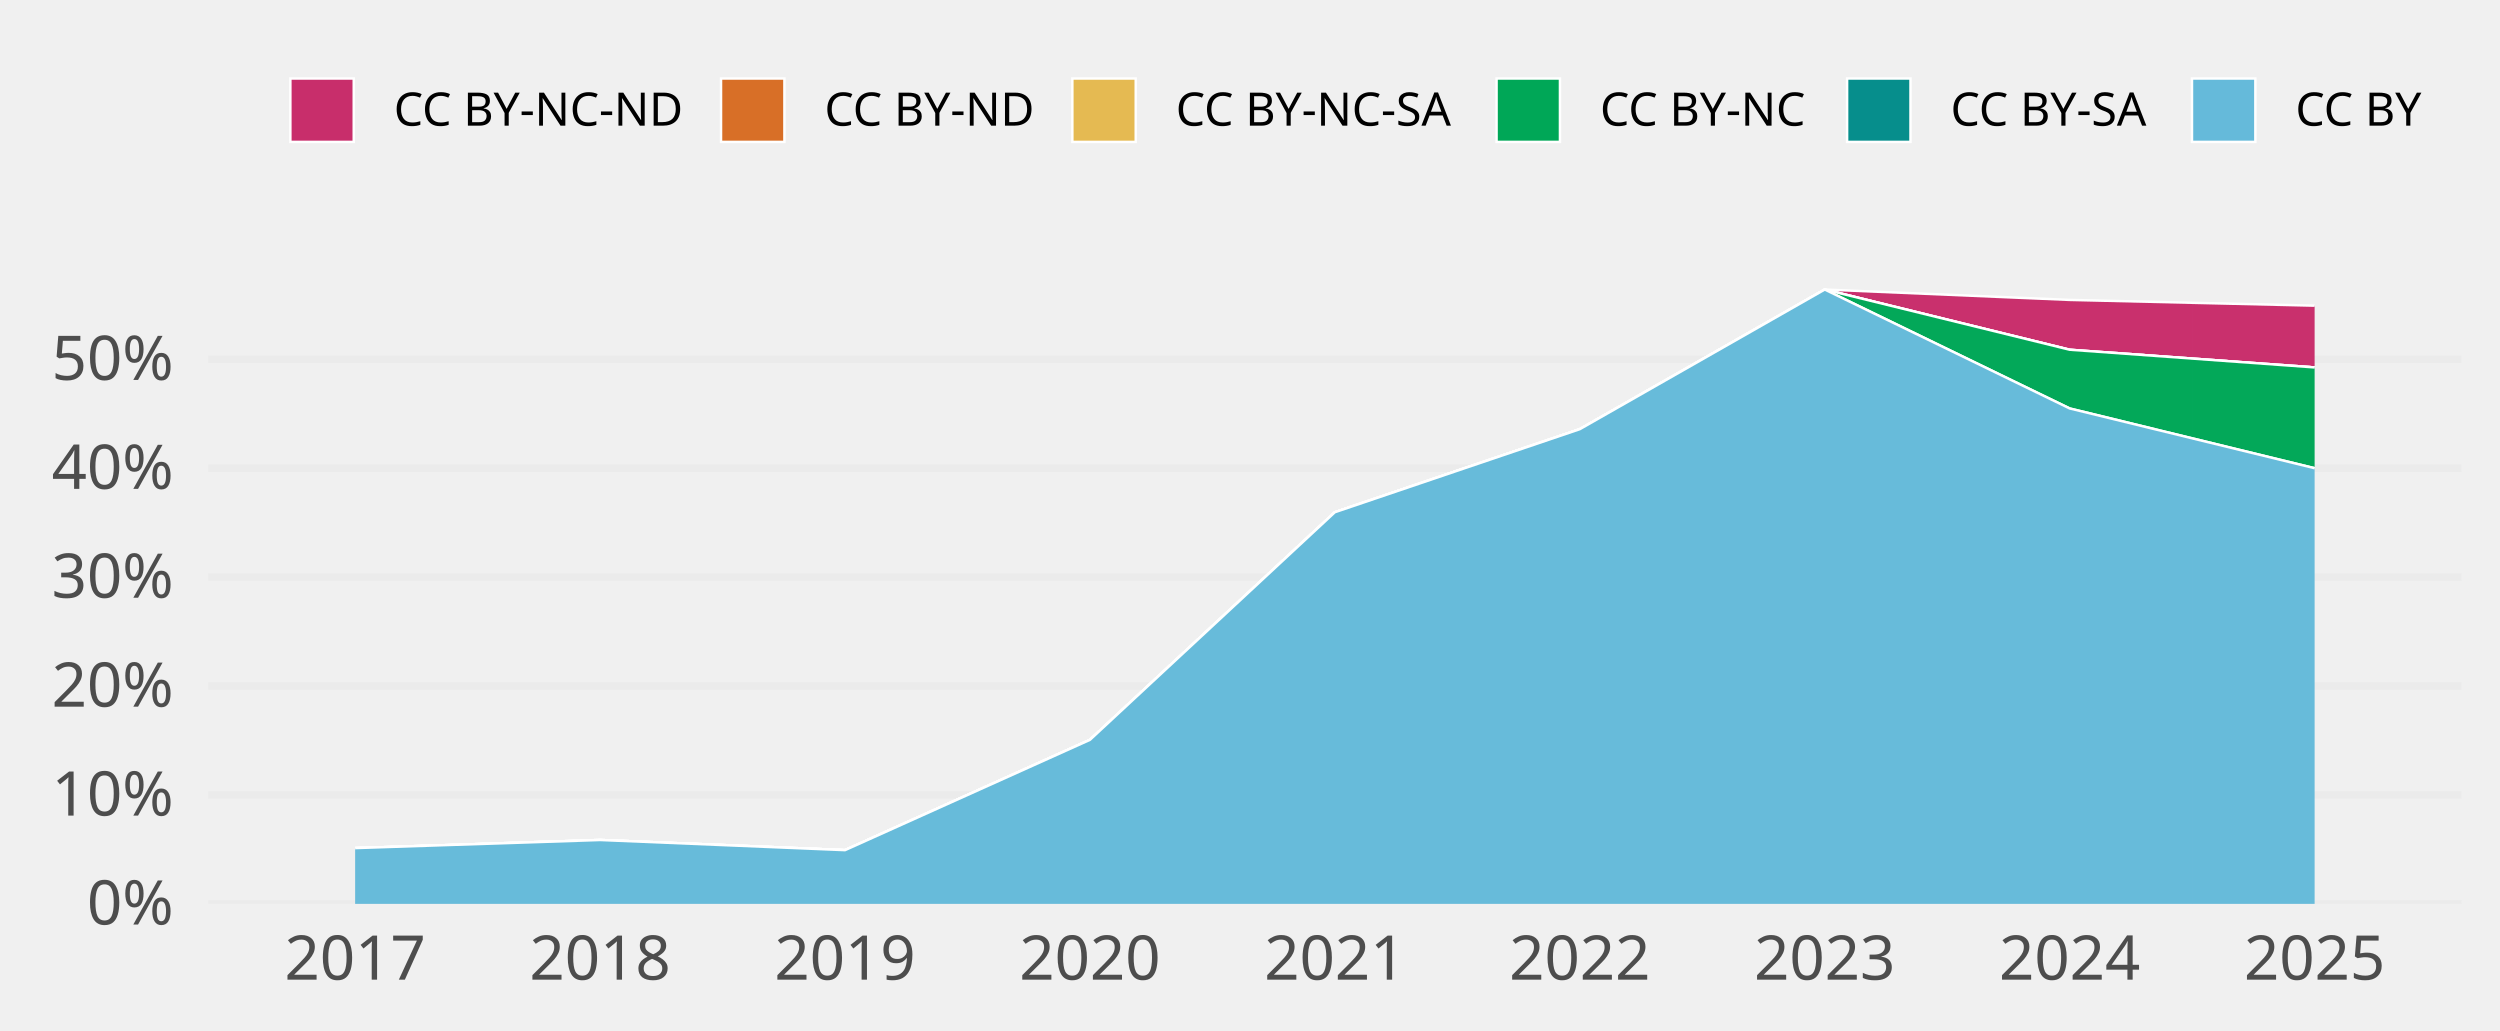
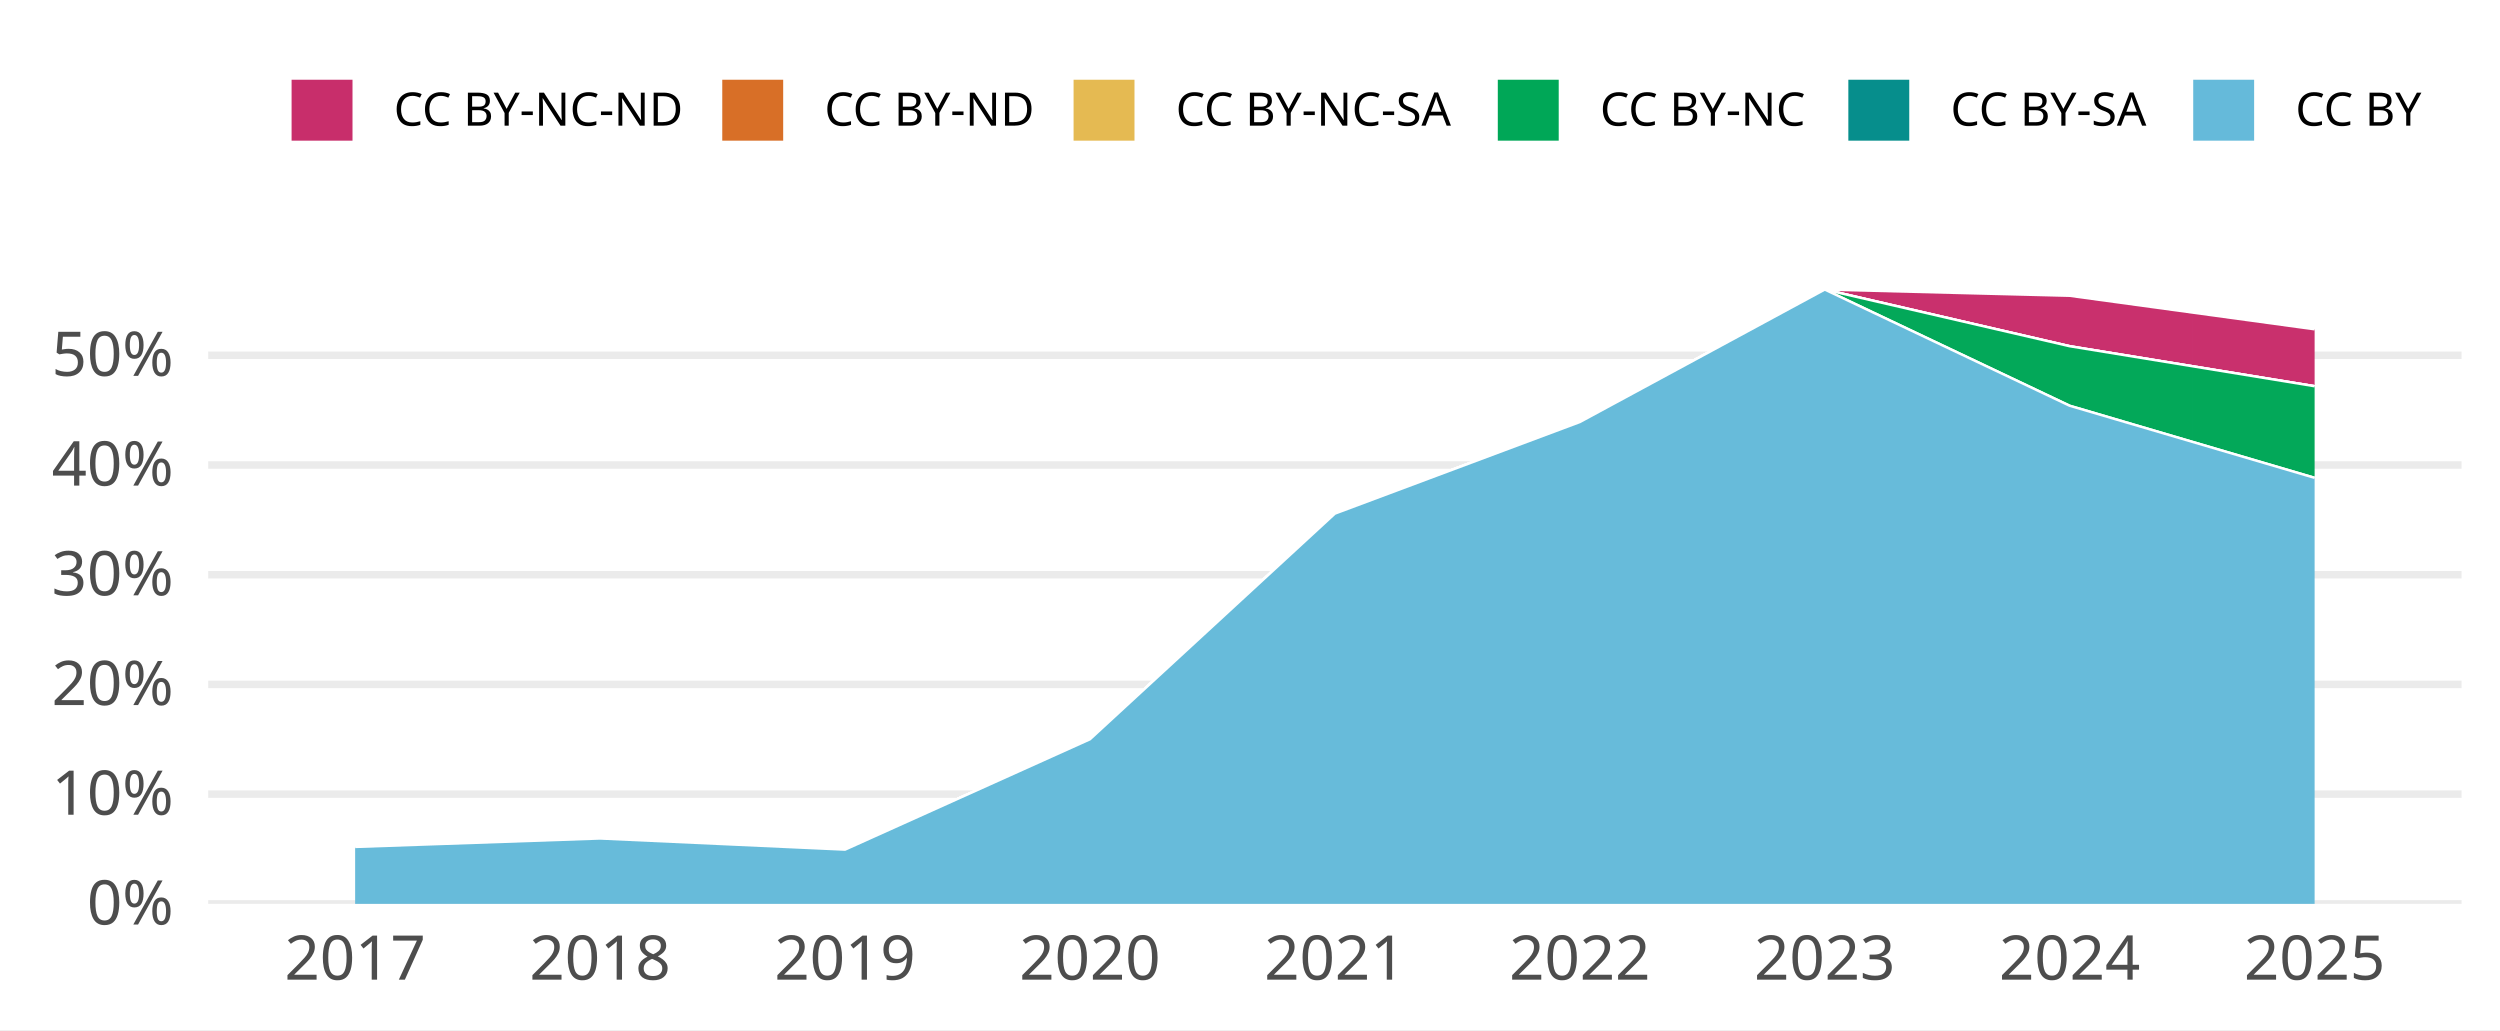
<svg xmlns="http://www.w3.org/2000/svg" width="648.00pt" height="266.98pt" viewBox="0 0 648.00 266.98">
  <g class="svglite">
    <defs>
      <style type="text/css">
    .svglite line, .svglite polyline, .svglite polygon, .svglite path, .svglite rect, .svglite circle {
      fill: none;
      stroke: #000000;
      stroke-linecap: round;
      stroke-linejoin: round;
      stroke-miterlimit: 10.00;
    }
    .svglite text {
      white-space: pre;
    }
    .svglite g.glyphgroup path {
      fill: inherit;
      stroke: none;
    }
  </style>
    </defs>
-     <rect width="100%" height="100%" style="stroke: none; fill: none;" />
+     <rect width="100%" height="100%" style="stroke: none; fill: #FFFFFF;" />
    <defs>
      <clipPath id="cpMC4wMHw2NDguMDB8MC4wMHwyNjYuOTg=">
        <rect x="0.00" y="0.00" width="648.00" height="266.98" />
      </clipPath>
    </defs>
    <g clip-path="url(#cpMC4wMHw2NDguMDB8MC4wMHwyNjYuOTg=)">
- </g>
+       <rect x="0.00" y="0.00" width="648.00" height="266.98" style="stroke-width: 1.94; stroke: none; fill: #FFFFFF;" />
+     </g>
    <defs>
      <clipPath id="cpNTMuOTZ8NjM4LjA0fDY3LjA5fDIzNC4yOA==">
        <rect x="53.96" y="67.09" width="584.08" height="167.19" />
      </clipPath>
    </defs>
    <g clip-path="url(#cpNTMuOTZ8NjM4LjA0fDY3LjA5fDIzNC4yOA==)">
      <polyline points="53.96,234.28 638.04,234.28 " style="stroke-width: 1.94; stroke: #EBEBEB; stroke-linecap: butt;" />
-       <polyline points="53.96,206.05 638.04,206.05 " style="stroke-width: 1.94; stroke: #EBEBEB; stroke-linecap: butt;" />
-       <polyline points="53.96,177.82 638.04,177.82 " style="stroke-width: 1.94; stroke: #EBEBEB; stroke-linecap: butt;" />
-       <polyline points="53.96,149.59 638.04,149.59 " style="stroke-width: 1.94; stroke: #EBEBEB; stroke-linecap: butt;" />
-       <polyline points="53.96,121.36 638.04,121.36 " style="stroke-width: 1.94; stroke: #EBEBEB; stroke-linecap: butt;" />
-       <polyline points="53.96,93.13 638.04,93.13 " style="stroke-width: 1.94; stroke: #EBEBEB; stroke-linecap: butt;" />
-       <polygon points="92.05,219.83 155.54,217.73 219.03,220.36 282.51,191.77 346.00,132.77 409.49,111.24 472.97,75.05 536.46,77.74 599.95,79.23 599.95,95.24 536.46,90.65 472.97,75.05 409.49,111.24 346.00,132.77 282.51,191.77 219.03,220.36 155.54,217.73 92.05,219.83 " style="stroke-width: 0.00; stroke: none; stroke-linecap: butt; fill: #C82E6B;" />
-       <polyline points="92.05,219.83 155.54,217.73 219.03,220.36 282.51,191.77 346.00,132.77 409.49,111.24 472.97,75.05 536.46,77.74 599.95,79.23 " style="stroke-width: 0.64; stroke: #FFFFFF; stroke-linecap: butt;" />
-       <polygon points="92.05,219.83 155.54,217.73 219.03,220.36 282.51,191.77 346.00,132.77 409.49,111.24 472.97,75.05 536.46,90.65 599.95,95.24 599.95,95.24 536.46,90.65 472.97,75.05 409.49,111.24 346.00,132.77 282.51,191.77 219.03,220.36 155.54,217.73 92.05,219.83 " style="stroke-width: 0.00; stroke: none; stroke-linecap: butt; fill: #D86F27;" />
-       <polyline points="92.05,219.83 155.54,217.73 219.03,220.36 282.51,191.77 346.00,132.77 409.49,111.24 472.97,75.05 536.46,90.65 599.95,95.24 " style="stroke-width: 0.64; stroke: #FFFFFF; stroke-linecap: butt;" />
-       <polygon points="92.05,219.83 155.54,217.73 219.03,220.36 282.51,191.77 346.00,132.77 409.49,111.24 472.97,75.05 536.46,90.65 599.95,95.24 599.95,95.24 536.46,90.65 472.97,75.05 409.49,111.24 346.00,132.77 282.51,191.77 219.03,220.36 155.54,217.73 92.05,219.83 " style="stroke-width: 0.00; stroke: none; stroke-linecap: butt; fill: #E5BA52;" />
-       <polyline points="92.05,219.83 155.54,217.73 219.03,220.36 282.51,191.77 346.00,132.77 409.49,111.24 472.97,75.05 536.46,90.65 599.95,95.24 " style="stroke-width: 0.64; stroke: #FFFFFF; stroke-linecap: butt;" />
-       <polygon points="92.05,219.83 155.54,217.73 219.03,220.36 282.51,191.77 346.00,132.77 409.49,111.24 472.97,75.05 536.46,90.65 599.95,95.24 599.95,121.36 536.46,105.87 472.97,75.05 409.49,111.24 346.00,132.77 282.51,191.77 219.03,220.36 155.54,217.73 92.05,219.83 " style="stroke-width: 0.00; stroke: none; stroke-linecap: butt; fill: #00A757;" />
-       <polyline points="92.05,219.83 155.54,217.73 219.03,220.36 282.51,191.77 346.00,132.77 409.49,111.24 472.97,75.05 536.46,90.65 599.95,95.24 " style="stroke-width: 0.64; stroke: #FFFFFF; stroke-linecap: butt;" />
-       <polygon points="92.05,219.83 155.54,217.73 219.03,220.36 282.51,191.77 346.00,132.77 409.49,111.24 472.97,75.05 536.46,105.87 599.95,121.36 599.95,121.36 536.46,105.87 472.97,75.05 409.49,111.24 346.00,132.77 282.51,191.77 219.03,220.36 155.54,217.73 92.05,219.83 " style="stroke-width: 0.00; stroke: none; stroke-linecap: butt; fill: #068E8C;" />
-       <polyline points="92.05,219.83 155.54,217.73 219.03,220.36 282.51,191.77 346.00,132.77 409.49,111.24 472.97,75.05 536.46,105.87 599.95,121.36 " style="stroke-width: 0.64; stroke: #FFFFFF; stroke-linecap: butt;" />
-       <polygon points="92.05,219.83 155.54,217.73 219.03,220.36 282.51,191.77 346.00,132.77 409.49,111.24 472.97,75.05 536.46,105.87 599.95,121.36 599.95,234.28 536.46,234.28 472.97,234.28 409.49,234.28 346.00,234.28 282.51,234.28 219.03,234.28 155.54,234.28 92.05,234.28 " style="stroke-width: 0.00; stroke: none; stroke-linecap: butt; fill: #65BADA;" />
-       <polyline points="92.05,219.83 155.54,217.73 219.03,220.36 282.51,191.77 346.00,132.77 409.49,111.24 472.97,75.05 536.46,105.87 599.95,121.36 " style="stroke-width: 0.64; stroke: #FFFFFF; stroke-linecap: butt;" />
-       <rect x="60.31" y="75.05" width="63.49" height="159.23" style="stroke-width: 1.07; stroke: none; stroke-linecap: butt; stroke-linejoin: miter; fill: #FFFFFF; fill-opacity: 0.012;" />
-       <rect x="123.80" y="75.05" width="63.49" height="159.23" style="stroke-width: 1.07; stroke: none; stroke-linecap: butt; stroke-linejoin: miter; fill: #FFFFFF; fill-opacity: 0.012;" />
-       <rect x="187.28" y="75.05" width="63.49" height="159.23" style="stroke-width: 1.07; stroke: none; stroke-linecap: butt; stroke-linejoin: miter; fill: #FFFFFF; fill-opacity: 0.012;" />
-       <rect x="250.77" y="75.05" width="63.49" height="159.23" style="stroke-width: 1.07; stroke: none; stroke-linecap: butt; stroke-linejoin: miter; fill: #FFFFFF; fill-opacity: 0.012;" />
-       <rect x="314.26" y="75.05" width="63.49" height="159.23" style="stroke-width: 1.07; stroke: none; stroke-linecap: butt; stroke-linejoin: miter; fill: #FFFFFF; fill-opacity: 0.012;" />
-       <rect x="377.74" y="75.05" width="63.49" height="159.23" style="stroke-width: 1.07; stroke: none; stroke-linecap: butt; stroke-linejoin: miter; fill: #FFFFFF; fill-opacity: 0.012;" />
-       <rect x="441.23" y="75.05" width="63.49" height="159.23" style="stroke-width: 1.07; stroke: none; stroke-linecap: butt; stroke-linejoin: miter; fill: #FFFFFF; fill-opacity: 0.012;" />
-       <rect x="504.72" y="75.05" width="63.49" height="159.23" style="stroke-width: 1.07; stroke: none; stroke-linecap: butt; stroke-linejoin: miter; fill: #FFFFFF; fill-opacity: 0.012;" />
-       <rect x="568.20" y="75.05" width="63.49" height="159.23" style="stroke-width: 1.07; stroke: none; stroke-linecap: butt; stroke-linejoin: miter; fill: #FFFFFF; fill-opacity: 0.012;" />
+       <polyline points="53.96,205.84 638.04,205.84 " style="stroke-width: 1.94; stroke: #EBEBEB; stroke-linecap: butt;" />
+       <polyline points="53.96,177.40 638.04,177.40 " style="stroke-width: 1.94; stroke: #EBEBEB; stroke-linecap: butt;" />
+       <polyline points="53.96,148.97 638.04,148.97 " style="stroke-width: 1.94; stroke: #EBEBEB; stroke-linecap: butt;" />
+       <polyline points="53.96,120.53 638.04,120.53 " style="stroke-width: 1.94; stroke: #EBEBEB; stroke-linecap: butt;" />
+       <polyline points="53.96,92.09 638.04,92.09 " style="stroke-width: 1.94; stroke: #EBEBEB; stroke-linecap: butt;" />
+       <polygon points="92.05,219.52 155.54,217.33 219.03,220.22 282.51,191.62 346.00,133.13 409.49,109.39 472.97,75.05 536.46,76.66 599.95,85.35 599.95,100.11 536.46,89.74 472.97,75.05 409.49,109.39 346.00,133.13 282.51,191.62 219.03,220.22 155.54,217.33 92.05,219.52 " style="stroke-width: 0.00; stroke: none; stroke-linecap: butt; fill: #C82E6B;" />
+       <polyline points="92.05,219.52 155.54,217.33 219.03,220.22 282.51,191.62 346.00,133.13 409.49,109.39 472.97,75.05 536.46,76.66 599.95,85.35 " style="stroke-width: 0.64; stroke: #FFFFFF; stroke-linecap: butt;" />
+       <polygon points="92.05,219.52 155.54,217.33 219.03,220.22 282.51,191.62 346.00,133.13 409.49,109.39 472.97,75.05 536.46,89.74 599.95,100.11 599.95,100.11 536.46,89.74 472.97,75.05 409.49,109.39 346.00,133.13 282.51,191.62 219.03,220.22 155.54,217.33 92.05,219.52 " style="stroke-width: 0.00; stroke: none; stroke-linecap: butt; fill: #D86F27;" />
+       <polyline points="92.05,219.52 155.54,217.33 219.03,220.22 282.51,191.62 346.00,133.13 409.49,109.39 472.97,75.05 536.46,89.74 599.95,100.11 " style="stroke-width: 0.64; stroke: #FFFFFF; stroke-linecap: butt;" />
+       <polygon points="92.05,219.52 155.54,217.33 219.03,220.22 282.51,191.62 346.00,133.13 409.49,109.39 472.97,75.05 536.46,89.74 599.95,100.11 599.95,100.11 536.46,89.74 472.97,75.05 409.49,109.39 346.00,133.13 282.51,191.62 219.03,220.22 155.54,217.33 92.05,219.52 " style="stroke-width: 0.00; stroke: none; stroke-linecap: butt; fill: #E5BA52;" />
+       <polyline points="92.05,219.52 155.54,217.33 219.03,220.22 282.51,191.62 346.00,133.13 409.49,109.39 472.97,75.05 536.46,89.74 599.95,100.11 " style="stroke-width: 0.64; stroke: #FFFFFF; stroke-linecap: butt;" />
+       <polygon points="92.05,219.52 155.54,217.33 219.03,220.22 282.51,191.62 346.00,133.13 409.49,109.39 472.97,75.05 536.46,89.74 599.95,100.11 599.95,123.86 536.46,105.17 472.97,75.05 409.49,109.39 346.00,133.13 282.51,191.62 219.03,220.22 155.54,217.33 92.05,219.52 " style="stroke-width: 0.00; stroke: none; stroke-linecap: butt; fill: #00A757;" />
+       <polyline points="92.05,219.52 155.54,217.33 219.03,220.22 282.51,191.62 346.00,133.13 409.49,109.39 472.97,75.05 536.46,89.74 599.95,100.11 " style="stroke-width: 0.64; stroke: #FFFFFF; stroke-linecap: butt;" />
+       <polygon points="92.05,219.52 155.54,217.33 219.03,220.22 282.51,191.62 346.00,133.13 409.49,109.39 472.97,75.05 536.46,105.17 599.95,123.86 599.95,123.86 536.46,105.17 472.97,75.05 409.49,109.39 346.00,133.13 282.51,191.62 219.03,220.22 155.54,217.33 92.05,219.52 " style="stroke-width: 0.00; stroke: none; stroke-linecap: butt; fill: #068E8C;" />
+       <polyline points="92.05,219.52 155.54,217.33 219.03,220.22 282.51,191.62 346.00,133.13 409.49,109.39 472.97,75.05 536.46,105.17 599.95,123.86 " style="stroke-width: 0.64; stroke: #FFFFFF; stroke-linecap: butt;" />
+       <polygon points="92.05,219.52 155.54,217.33 219.03,220.22 282.51,191.62 346.00,133.13 409.49,109.39 472.97,75.05 536.46,105.17 599.95,123.86 599.95,234.28 536.46,234.28 472.97,234.28 409.49,234.28 346.00,234.28 282.51,234.28 219.03,234.28 155.54,234.28 92.05,234.28 " style="stroke-width: 0.00; stroke: none; stroke-linecap: butt; fill: #65BADA;" />
+       <polyline points="92.05,219.52 155.54,217.33 219.03,220.22 282.51,191.62 346.00,133.13 409.49,109.39 472.97,75.05 536.46,105.17 599.95,123.86 " style="stroke-width: 0.64; stroke: #FFFFFF; stroke-linecap: butt;" />
+       <rect x="60.31" y="75.05" width="63.49" height="159.23" style="stroke-width: 1.94; stroke: none; stroke-linecap: butt; stroke-linejoin: miter; fill: #FFFFFF; fill-opacity: 0.012;" />
+       <rect x="123.80" y="75.05" width="63.49" height="159.23" style="stroke-width: 1.94; stroke: none; stroke-linecap: butt; stroke-linejoin: miter; fill: #FFFFFF; fill-opacity: 0.012;" />
+       <rect x="187.28" y="75.05" width="63.49" height="159.23" style="stroke-width: 1.94; stroke: none; stroke-linecap: butt; stroke-linejoin: miter; fill: #FFFFFF; fill-opacity: 0.012;" />
+       <rect x="250.77" y="75.05" width="63.49" height="159.23" style="stroke-width: 1.94; stroke: none; stroke-linecap: butt; stroke-linejoin: miter; fill: #FFFFFF; fill-opacity: 0.012;" />
+       <rect x="314.26" y="75.05" width="63.49" height="159.23" style="stroke-width: 1.94; stroke: none; stroke-linecap: butt; stroke-linejoin: miter; fill: #FFFFFF; fill-opacity: 0.012;" />
+       <rect x="377.74" y="75.05" width="63.49" height="159.23" style="stroke-width: 1.94; stroke: none; stroke-linecap: butt; stroke-linejoin: miter; fill: #FFFFFF; fill-opacity: 0.012;" />
+       <rect x="441.23" y="75.05" width="63.49" height="159.23" style="stroke-width: 1.94; stroke: none; stroke-linecap: butt; stroke-linejoin: miter; fill: #FFFFFF; fill-opacity: 0.012;" />
+       <rect x="504.72" y="75.05" width="63.49" height="159.23" style="stroke-width: 1.94; stroke: none; stroke-linecap: butt; stroke-linejoin: miter; fill: #FFFFFF; fill-opacity: 0.012;" />
+       <rect x="568.20" y="75.05" width="63.49" height="159.23" style="stroke-width: 1.94; stroke: none; stroke-linecap: butt; stroke-linejoin: miter; fill: #FFFFFF; fill-opacity: 0.012;" />
    </g>
    <g clip-path="url(#cpMC4wMHw2NDguMDB8MC4wMHwyNjYuOTg=)">
      <text x="44.99" y="239.63" text-anchor="end" style="font-size: 16.00px;fill: #4D4D4D; font-family: &quot;Atkinson Hyperlegible&quot;;" textLength="25.20px" lengthAdjust="spacingAndGlyphs">0%</text>
-       <text x="44.99" y="211.40" text-anchor="end" style="font-size: 16.00px;fill: #4D4D4D; font-family: &quot;Atkinson Hyperlegible&quot;;" textLength="31.64px" lengthAdjust="spacingAndGlyphs">10%</text>
-       <text x="44.99" y="183.17" text-anchor="end" style="font-size: 16.00px;fill: #4D4D4D; font-family: &quot;Atkinson Hyperlegible&quot;;" textLength="33.98px" lengthAdjust="spacingAndGlyphs">20%</text>
-       <text x="44.99" y="154.94" text-anchor="end" style="font-size: 16.00px;fill: #4D4D4D; font-family: &quot;Atkinson Hyperlegible&quot;;" textLength="34.39px" lengthAdjust="spacingAndGlyphs">30%</text>
-       <text x="44.99" y="126.71" text-anchor="end" style="font-size: 16.00px;fill: #4D4D4D; font-family: &quot;Atkinson Hyperlegible&quot;;" textLength="35.03px" lengthAdjust="spacingAndGlyphs">40%</text>
-       <text x="44.99" y="98.48" text-anchor="end" style="font-size: 16.00px;fill: #4D4D4D; font-family: &quot;Atkinson Hyperlegible&quot;;" textLength="34.53px" lengthAdjust="spacingAndGlyphs">50%</text>
+       <text x="44.99" y="211.19" text-anchor="end" style="font-size: 16.00px;fill: #4D4D4D; font-family: &quot;Atkinson Hyperlegible&quot;;" textLength="31.64px" lengthAdjust="spacingAndGlyphs">10%</text>
+       <text x="44.99" y="182.75" text-anchor="end" style="font-size: 16.00px;fill: #4D4D4D; font-family: &quot;Atkinson Hyperlegible&quot;;" textLength="33.98px" lengthAdjust="spacingAndGlyphs">20%</text>
+       <text x="44.99" y="154.31" text-anchor="end" style="font-size: 16.00px;fill: #4D4D4D; font-family: &quot;Atkinson Hyperlegible&quot;;" textLength="34.39px" lengthAdjust="spacingAndGlyphs">30%</text>
+       <text x="44.99" y="125.87" text-anchor="end" style="font-size: 16.00px;fill: #4D4D4D; font-family: &quot;Atkinson Hyperlegible&quot;;" textLength="35.03px" lengthAdjust="spacingAndGlyphs">40%</text>
+       <text x="44.99" y="97.43" text-anchor="end" style="font-size: 16.00px;fill: #4D4D4D; font-family: &quot;Atkinson Hyperlegible&quot;;" textLength="34.53px" lengthAdjust="spacingAndGlyphs">50%</text>
      <text x="92.05" y="253.94" text-anchor="middle" style="font-size: 16.00px;fill: #4D4D4D; font-family: &quot;Atkinson Hyperlegible&quot;;" textLength="33.75px" lengthAdjust="spacingAndGlyphs">2017</text>
      <text x="155.54" y="253.94" text-anchor="middle" style="font-size: 16.00px;fill: #4D4D4D; font-family: &quot;Atkinson Hyperlegible&quot;;" textLength="35.44px" lengthAdjust="spacingAndGlyphs">2018</text>
      <text x="219.03" y="253.94" text-anchor="middle" style="font-size: 16.00px;fill: #4D4D4D; font-family: &quot;Atkinson Hyperlegible&quot;;" textLength="35.16px" lengthAdjust="spacingAndGlyphs">2019</text>
      <text x="282.51" y="253.94" text-anchor="middle" style="font-size: 16.00px;fill: #4D4D4D; font-family: &quot;Atkinson Hyperlegible&quot;;" textLength="38.02px" lengthAdjust="spacingAndGlyphs">2020</text>
      <text x="346.00" y="253.94" text-anchor="middle" style="font-size: 16.00px;fill: #4D4D4D; font-family: &quot;Atkinson Hyperlegible&quot;;" textLength="34.08px" lengthAdjust="spacingAndGlyphs">2021</text>
      <text x="409.49" y="253.94" text-anchor="middle" style="font-size: 16.00px;fill: #4D4D4D; font-family: &quot;Atkinson Hyperlegible&quot;;" textLength="36.42px" lengthAdjust="spacingAndGlyphs">2022</text>
      <text x="472.97" y="253.94" text-anchor="middle" style="font-size: 16.00px;fill: #4D4D4D; font-family: &quot;Atkinson Hyperlegible&quot;;" textLength="36.83px" lengthAdjust="spacingAndGlyphs">2023</text>
      <text x="536.46" y="253.94" text-anchor="middle" style="font-size: 16.00px;fill: #4D4D4D; font-family: &quot;Atkinson Hyperlegible&quot;;" textLength="37.34px" lengthAdjust="spacingAndGlyphs">2024</text>
      <text x="599.95" y="253.94" text-anchor="middle" style="font-size: 16.00px;fill: #4D4D4D; font-family: &quot;Atkinson Hyperlegible&quot;;" textLength="36.97px" lengthAdjust="spacingAndGlyphs">2025</text>
-       <rect x="75.26" y="20.35" width="16.43" height="16.43" style="stroke-width: 0.64; stroke: #FFFFFF; stroke-linecap: butt; stroke-linejoin: miter; fill: #C82E6B;" />
-       <rect x="186.89" y="20.35" width="16.43" height="16.43" style="stroke-width: 0.64; stroke: #FFFFFF; stroke-linecap: butt; stroke-linejoin: miter; fill: #D86F27;" />
-       <rect x="277.95" y="20.35" width="16.43" height="16.43" style="stroke-width: 0.64; stroke: #FFFFFF; stroke-linecap: butt; stroke-linejoin: miter; fill: #E5BA52;" />
-       <rect x="387.91" y="20.35" width="16.43" height="16.43" style="stroke-width: 0.64; stroke: #FFFFFF; stroke-linecap: butt; stroke-linejoin: miter; fill: #00A757;" />
-       <rect x="478.77" y="20.35" width="16.43" height="16.43" style="stroke-width: 0.64; stroke: #FFFFFF; stroke-linecap: butt; stroke-linejoin: miter; fill: #068E8C;" />
-       <rect x="568.16" y="20.35" width="16.43" height="16.43" style="stroke-width: 0.64; stroke: #FFFFFF; stroke-linecap: butt; stroke-linejoin: miter; fill: #65BADA;" />
+       <rect x="75.26" y="20.35" width="16.43" height="16.43" style="stroke-width: 0.64; stroke: #FFFFFF; stroke-linecap: butt; fill: #C82E6B;" />
+       <rect x="186.89" y="20.35" width="16.43" height="16.43" style="stroke-width: 0.64; stroke: #FFFFFF; stroke-linecap: butt; fill: #D86F27;" />
+       <rect x="277.95" y="20.35" width="16.43" height="16.43" style="stroke-width: 0.64; stroke: #FFFFFF; stroke-linecap: butt; fill: #E5BA52;" />
+       <rect x="387.91" y="20.35" width="16.43" height="16.43" style="stroke-width: 0.64; stroke: #FFFFFF; stroke-linecap: butt; fill: #00A757;" />
+       <rect x="478.77" y="20.35" width="16.43" height="16.43" style="stroke-width: 0.64; stroke: #FFFFFF; stroke-linecap: butt; fill: #068E8C;" />
+       <rect x="568.16" y="20.35" width="16.43" height="16.43" style="stroke-width: 0.64; stroke: #FFFFFF; stroke-linecap: butt; fill: #65BADA;" />
      <text x="102.08" y="32.58" style="font-size: 12.00px; font-family: &quot;Atkinson Hyperlegible&quot;;" textLength="74.42px" lengthAdjust="spacingAndGlyphs">CC BY-NC-ND</text>
      <text x="213.71" y="32.58" style="font-size: 12.00px; font-family: &quot;Atkinson Hyperlegible&quot;;" textLength="53.86px" lengthAdjust="spacingAndGlyphs">CC BY-ND</text>
      <text x="304.77" y="32.58" style="font-size: 12.00px; font-family: &quot;Atkinson Hyperlegible&quot;;" textLength="72.75px" lengthAdjust="spacingAndGlyphs">CC BY-NC-SA</text>
      <text x="414.73" y="32.58" style="font-size: 12.00px; font-family: &quot;Atkinson Hyperlegible&quot;;" textLength="53.66px" lengthAdjust="spacingAndGlyphs">CC BY-NC</text>
      <text x="505.59" y="32.58" style="font-size: 12.00px; font-family: &quot;Atkinson Hyperlegible&quot;;" textLength="52.19px" lengthAdjust="spacingAndGlyphs">CC BY-SA</text>
      <text x="594.98" y="32.58" style="font-size: 12.00px; font-family: &quot;Atkinson Hyperlegible&quot;;" textLength="33.09px" lengthAdjust="spacingAndGlyphs">CC BY</text>
    </g>
  </g>
</svg>
